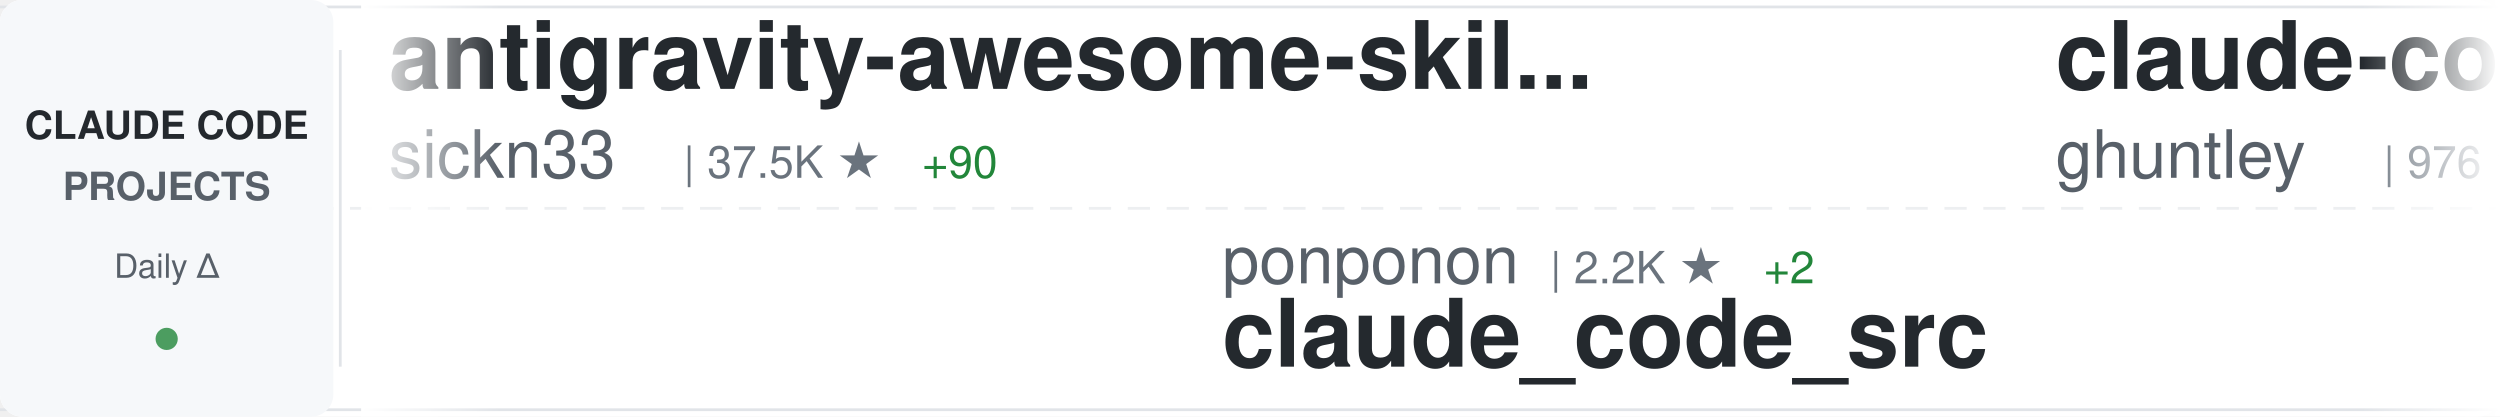
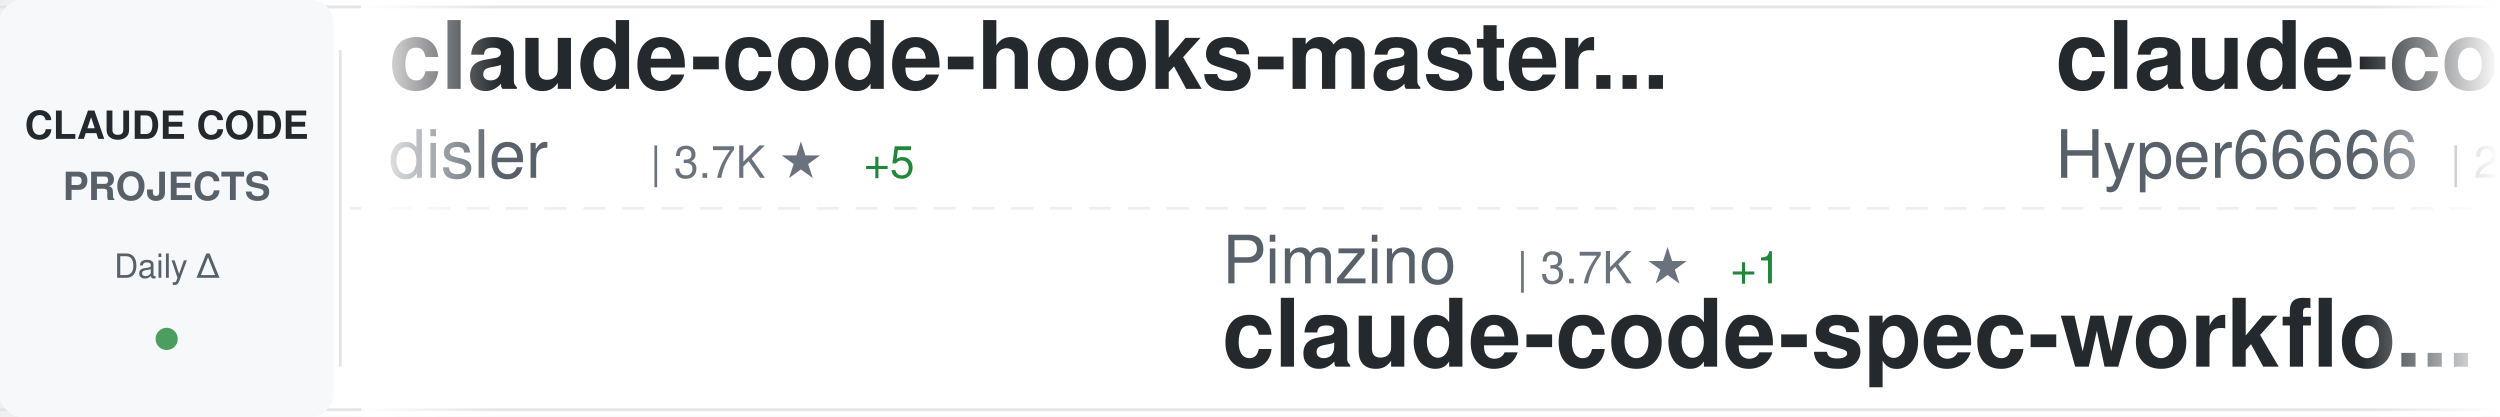
<svg xmlns="http://www.w3.org/2000/svg" width="900" height="150">
  <defs>
    <linearGradient id="awesomeLeftFade" x1="0%" y1="0%" x2="100%" y2="0%">
      <stop offset="0%" style="stop-color:#ffffff;stop-opacity:1" />
      <stop offset="100%" style="stop-color:#ffffff;stop-opacity:0" />
    </linearGradient>
    <linearGradient id="awesomeRightFade" x1="0%" y1="0%" x2="100%" y2="0%">
      <stop offset="0%" style="stop-color:#ffffff;stop-opacity:0" />
      <stop offset="100%" style="stop-color:#ffffff;stop-opacity:1" />
    </linearGradient>
  </defs>
  <rect width="900" height="150" fill="#ffffff" rx="8" />
  <rect x="0" y="2" width="900" height="1" fill="#e1e4e8" />
  <rect x="0" y="147" width="900" height="1" fill="#e1e4e8" />
  <line x1="0" y1="75" x2="900" y2="75" stroke="#e1e4e8" stroke-width="1" stroke-dasharray="8 6" opacity="0.6" />
  <rect x="0" y="0" width="120" height="150" fill="#f6f8fa" rx="8" />
  <text x="60" y="50" font-family="-apple-system, BlinkMacSystemFont, 'Segoe UI', Helvetica, Arial, sans-serif" font-size="14" font-weight="600" fill="#24292e" text-anchor="middle">CLAUDE CODE</text>
  <text x="60" y="72" font-family="-apple-system, BlinkMacSystemFont, 'Segoe UI', Helvetica, Arial, sans-serif" font-size="14" font-weight="600" fill="#586069" text-anchor="middle">PROJECTS</text>
  <text x="60" y="100" font-family="-apple-system, BlinkMacSystemFont, 'Segoe UI', Helvetica, Arial, sans-serif" font-size="12" font-weight="500" fill="#586069" text-anchor="middle">Daily Δ</text>
  <circle cx="60" cy="122" r="4" fill="#22863a" opacity="0.8" />
  <rect x="122" y="18" width="1" height="114" fill="#e1e4e8" />
  <clipPath id="awesomeTickerClip">
    <rect x="130" y="0" width="770" height="150" />
  </clipPath>
  <g clip-path="url(#awesomeTickerClip)">
    <g id="awesomeTickerItems">
      <animateTransform attributeName="transform" attributeType="XML" type="translate" from="0 0" to="-3000 0" dur="54s" repeatCount="indefinite" />
      <g transform="translate(0, 0)">
-         <text x="140" y="32" font-family="-apple-system, BlinkMacSystemFont, 'Segoe UI', Helvetica, Arial, sans-serif" font-size="34" font-weight="600" fill="#24292e">antigravity-awesome-skil...</text>
-         <text x="140" y="64" font-family="-apple-system, BlinkMacSystemFont, 'Segoe UI', Helvetica, Arial, sans-serif" font-size="24" font-weight="400" fill="#586069">sickn33</text>
-         <text x="246" y="64" font-family="-apple-system, BlinkMacSystemFont, 'Segoe UI', Helvetica, Arial, sans-serif" font-size="16" font-weight="500" fill="#6a737d">| 37.5K ★</text>
-         <text x="332" y="64" font-family="-apple-system, BlinkMacSystemFont, 'Segoe UI', Helvetica, Arial, sans-serif" font-size="16" font-weight="500" fill="#22863a"> +90</text>
+         <text x="140" y="32" font-family="-apple-system, BlinkMacSystemFont, 'Segoe UI', Helvetica, Arial, sans-serif" font-size="34" font-weight="600" fill="#24292e">claude-code-hooks-master...</text>
+         <text x="140" y="64" font-family="-apple-system, BlinkMacSystemFont, 'Segoe UI', Helvetica, Arial, sans-serif" font-size="24" font-weight="400" fill="#586069">disler</text>
+         <text x="234" y="64" font-family="-apple-system, BlinkMacSystemFont, 'Segoe UI', Helvetica, Arial, sans-serif" font-size="16" font-weight="500" fill="#6a737d">| 3.7K ★</text>
+         <text x="311" y="64" font-family="-apple-system, BlinkMacSystemFont, 'Segoe UI', Helvetica, Arial, sans-serif" font-size="16" font-weight="500" fill="#22863a"> +5</text>
      </g>
      <g transform="translate(300, 0)">
-         <text x="140" y="102" font-family="-apple-system, BlinkMacSystemFont, 'Segoe UI', Helvetica, Arial, sans-serif" font-size="24" font-weight="400" fill="#586069">ponponon</text>
-         <text x="258" y="102" font-family="-apple-system, BlinkMacSystemFont, 'Segoe UI', Helvetica, Arial, sans-serif" font-size="16" font-weight="500" fill="#6a737d">| 2.2K ★</text>
-         <text x="335" y="102" font-family="-apple-system, BlinkMacSystemFont, 'Segoe UI', Helvetica, Arial, sans-serif" font-size="16" font-weight="500" fill="#22863a"> +2</text>
-         <text x="140" y="132" font-family="-apple-system, BlinkMacSystemFont, 'Segoe UI', Helvetica, Arial, sans-serif" font-size="34" font-weight="600" fill="#24292e">claude_code_src</text>
+         <text x="140" y="102" font-family="-apple-system, BlinkMacSystemFont, 'Segoe UI', Helvetica, Arial, sans-serif" font-size="24" font-weight="400" fill="#586069">Pimzino</text>
+         <text x="246" y="102" font-family="-apple-system, BlinkMacSystemFont, 'Segoe UI', Helvetica, Arial, sans-serif" font-size="16" font-weight="500" fill="#6a737d">| 3.7K ★</text>
+         <text x="323" y="102" font-family="-apple-system, BlinkMacSystemFont, 'Segoe UI', Helvetica, Arial, sans-serif" font-size="16" font-weight="500" fill="#22863a"> +1</text>
+         <text x="140" y="132" font-family="-apple-system, BlinkMacSystemFont, 'Segoe UI', Helvetica, Arial, sans-serif" font-size="34" font-weight="600" fill="#24292e">claude-code-spec-workflo...</text>
      </g>
      <g transform="translate(600, 0)">
-         <text x="140" y="32" font-family="-apple-system, BlinkMacSystemFont, 'Segoe UI', Helvetica, Arial, sans-serif" font-size="34" font-weight="600" fill="#24292e">claude-code-source-code-...</text>
-         <text x="140" y="64" font-family="-apple-system, BlinkMacSystemFont, 'Segoe UI', Helvetica, Arial, sans-serif" font-size="24" font-weight="400" fill="#586069">ghuntley</text>
-         <text x="258" y="64" font-family="-apple-system, BlinkMacSystemFont, 'Segoe UI', Helvetica, Arial, sans-serif" font-size="16" font-weight="500" fill="#6a737d">| 976 ★</text>
+         <text x="140" y="32" font-family="-apple-system, BlinkMacSystemFont, 'Segoe UI', Helvetica, Arial, sans-serif" font-size="34" font-weight="600" fill="#24292e">claude-code-sourcemap</text>
+         <text x="140" y="64" font-family="-apple-system, BlinkMacSystemFont, 'Segoe UI', Helvetica, Arial, sans-serif" font-size="24" font-weight="400" fill="#586069">Hyper66666</text>
+         <text x="282" y="64" font-family="-apple-system, BlinkMacSystemFont, 'Segoe UI', Helvetica, Arial, sans-serif" font-size="16" font-weight="500" fill="#6a737d">| 214 ★</text>
      </g>
      <g transform="translate(900, 0)">
-         <text x="140" y="102" font-family="-apple-system, BlinkMacSystemFont, 'Segoe UI', Helvetica, Arial, sans-serif" font-size="24" font-weight="400" fill="#586069">repowise-dev</text>
-         <text x="306" y="102" font-family="-apple-system, BlinkMacSystemFont, 'Segoe UI', Helvetica, Arial, sans-serif" font-size="16" font-weight="500" fill="#6a737d">| 1.0K ★</text>
-         <text x="383" y="102" font-family="-apple-system, BlinkMacSystemFont, 'Segoe UI', Helvetica, Arial, sans-serif" font-size="16" font-weight="500" fill="#22863a"> +5</text>
-         <text x="140" y="132" font-family="-apple-system, BlinkMacSystemFont, 'Segoe UI', Helvetica, Arial, sans-serif" font-size="34" font-weight="600" fill="#24292e">claude-code-prompts</text>
+         <text x="140" y="102" font-family="-apple-system, BlinkMacSystemFont, 'Segoe UI', Helvetica, Arial, sans-serif" font-size="24" font-weight="400" fill="#586069">AICoderTudou</text>
+         <text x="306" y="102" font-family="-apple-system, BlinkMacSystemFont, 'Segoe UI', Helvetica, Arial, sans-serif" font-size="16" font-weight="500" fill="#6a737d">| 501 ★</text>
+         <text x="140" y="132" font-family="-apple-system, BlinkMacSystemFont, 'Segoe UI', Helvetica, Arial, sans-serif" font-size="34" font-weight="600" fill="#24292e">claude-code-tudou</text>
      </g>
      <g transform="translate(1200, 0)">
-         <text x="140" y="32" font-family="-apple-system, BlinkMacSystemFont, 'Segoe UI', Helvetica, Arial, sans-serif" font-size="34" font-weight="600" fill="#24292e">skills</text>
-         <text x="140" y="64" font-family="-apple-system, BlinkMacSystemFont, 'Segoe UI', Helvetica, Arial, sans-serif" font-size="24" font-weight="400" fill="#586069">anthropics</text>
-         <text x="282" y="64" font-family="-apple-system, BlinkMacSystemFont, 'Segoe UI', Helvetica, Arial, sans-serif" font-size="16" font-weight="500" fill="#6a737d">| 134.4K ★</text>
-         <text x="377" y="64" font-family="-apple-system, BlinkMacSystemFont, 'Segoe UI', Helvetica, Arial, sans-serif" font-size="16" font-weight="500" fill="#22863a"> +670</text>
+         <text x="140" y="32" font-family="-apple-system, BlinkMacSystemFont, 'Segoe UI', Helvetica, Arial, sans-serif" font-size="34" font-weight="600" fill="#24292e">claude-coder</text>
+         <text x="140" y="64" font-family="-apple-system, BlinkMacSystemFont, 'Segoe UI', Helvetica, Arial, sans-serif" font-size="24" font-weight="400" fill="#586069">kodu-ai</text>
+         <text x="246" y="64" font-family="-apple-system, BlinkMacSystemFont, 'Segoe UI', Helvetica, Arial, sans-serif" font-size="16" font-weight="500" fill="#6a737d">| 5.3K ★</text>
      </g>
      <g transform="translate(1500, 0)">
-         <text x="140" y="102" font-family="-apple-system, BlinkMacSystemFont, 'Segoe UI', Helvetica, Arial, sans-serif" font-size="24" font-weight="400" fill="#586069">anthropics</text>
-         <text x="282" y="102" font-family="-apple-system, BlinkMacSystemFont, 'Segoe UI', Helvetica, Arial, sans-serif" font-size="16" font-weight="500" fill="#6a737d">| 826 ★</text>
-         <text x="350" y="102" font-family="-apple-system, BlinkMacSystemFont, 'Segoe UI', Helvetica, Arial, sans-serif" font-size="16" font-weight="500" fill="#22863a"> +2</text>
-         <text x="140" y="132" font-family="-apple-system, BlinkMacSystemFont, 'Segoe UI', Helvetica, Arial, sans-serif" font-size="34" font-weight="600" fill="#24292e">claude-code-base-action</text>
+         <text x="140" y="102" font-family="-apple-system, BlinkMacSystemFont, 'Segoe UI', Helvetica, Arial, sans-serif" font-size="24" font-weight="400" fill="#586069">frankbria</text>
+         <text x="270" y="102" font-family="-apple-system, BlinkMacSystemFont, 'Segoe UI', Helvetica, Arial, sans-serif" font-size="16" font-weight="500" fill="#6a737d">| 9.1K ★</text>
+         <text x="347" y="102" font-family="-apple-system, BlinkMacSystemFont, 'Segoe UI', Helvetica, Arial, sans-serif" font-size="16" font-weight="500" fill="#22863a"> +15</text>
+         <text x="140" y="132" font-family="-apple-system, BlinkMacSystemFont, 'Segoe UI', Helvetica, Arial, sans-serif" font-size="34" font-weight="600" fill="#24292e">ralph-claude-code</text>
      </g>
      <g transform="translate(1800, 0)">
-         <text x="140" y="32" font-family="-apple-system, BlinkMacSystemFont, 'Segoe UI', Helvetica, Arial, sans-serif" font-size="34" font-weight="600" fill="#24292e">oh-my-claudecode</text>
-         <text x="140" y="64" font-family="-apple-system, BlinkMacSystemFont, 'Segoe UI', Helvetica, Arial, sans-serif" font-size="24" font-weight="400" fill="#586069">Yeachan-Heo</text>
-         <text x="294" y="64" font-family="-apple-system, BlinkMacSystemFont, 'Segoe UI', Helvetica, Arial, sans-serif" font-size="16" font-weight="500" fill="#6a737d">| 33.9K ★</text>
-         <text x="380" y="64" font-family="-apple-system, BlinkMacSystemFont, 'Segoe UI', Helvetica, Arial, sans-serif" font-size="16" font-weight="500" fill="#22863a"> +141</text>
+         <text x="140" y="32" font-family="-apple-system, BlinkMacSystemFont, 'Segoe UI', Helvetica, Arial, sans-serif" font-size="34" font-weight="600" fill="#24292e">claude-code-book</text>
+         <text x="140" y="64" font-family="-apple-system, BlinkMacSystemFont, 'Segoe UI', Helvetica, Arial, sans-serif" font-size="24" font-weight="400" fill="#586069">lintsinghua</text>
+         <text x="294" y="64" font-family="-apple-system, BlinkMacSystemFont, 'Segoe UI', Helvetica, Arial, sans-serif" font-size="16" font-weight="500" fill="#6a737d">| 3.3K ★</text>
+         <text x="371" y="64" font-family="-apple-system, BlinkMacSystemFont, 'Segoe UI', Helvetica, Arial, sans-serif" font-size="16" font-weight="500" fill="#22863a"> +16</text>
      </g>
      <g transform="translate(2100, 0)">
-         <text x="140" y="102" font-family="-apple-system, BlinkMacSystemFont, 'Segoe UI', Helvetica, Arial, sans-serif" font-size="24" font-weight="400" fill="#586069">hangsman</text>
-         <text x="258" y="102" font-family="-apple-system, BlinkMacSystemFont, 'Segoe UI', Helvetica, Arial, sans-serif" font-size="16" font-weight="500" fill="#6a737d">| 777 ★</text>
+         <text x="140" y="102" font-family="-apple-system, BlinkMacSystemFont, 'Segoe UI', Helvetica, Arial, sans-serif" font-size="24" font-weight="400" fill="#586069">guanshan</text>
+         <text x="258" y="102" font-family="-apple-system, BlinkMacSystemFont, 'Segoe UI', Helvetica, Arial, sans-serif" font-size="16" font-weight="500" fill="#6a737d">| 59 ★</text>
+         <text x="140" y="132" font-family="-apple-system, BlinkMacSystemFont, 'Segoe UI', Helvetica, Arial, sans-serif" font-size="34" font-weight="600" fill="#24292e">ClaudeCode</text>
+       </g>
+       <g transform="translate(2400, 0)">
+         <text x="140" y="32" font-family="-apple-system, BlinkMacSystemFont, 'Segoe UI', Helvetica, Arial, sans-serif" font-size="34" font-weight="600" fill="#24292e">claude-code-rust</text>
+         <text x="140" y="64" font-family="-apple-system, BlinkMacSystemFont, 'Segoe UI', Helvetica, Arial, sans-serif" font-size="24" font-weight="400" fill="#586069">lorryjovens-hub</text>
+         <text x="342" y="64" font-family="-apple-system, BlinkMacSystemFont, 'Segoe UI', Helvetica, Arial, sans-serif" font-size="16" font-weight="500" fill="#6a737d">| 1.6K ★</text>
+         <text x="419" y="64" font-family="-apple-system, BlinkMacSystemFont, 'Segoe UI', Helvetica, Arial, sans-serif" font-size="16" font-weight="500" fill="#22863a"> +7</text>
+       </g>
+       <g transform="translate(2700, 0)">
+         <text x="140" y="102" font-family="-apple-system, BlinkMacSystemFont, 'Segoe UI', Helvetica, Arial, sans-serif" font-size="24" font-weight="400" fill="#586069">AprilNEA</text>
+         <text x="258" y="102" font-family="-apple-system, BlinkMacSystemFont, 'Segoe UI', Helvetica, Arial, sans-serif" font-size="16" font-weight="500" fill="#6a737d">| 379 ★</text>
        <text x="326" y="102" font-family="-apple-system, BlinkMacSystemFont, 'Segoe UI', Helvetica, Arial, sans-serif" font-size="16" font-weight="500" fill="#22863a"> +2</text>
        <text x="140" y="132" font-family="-apple-system, BlinkMacSystemFont, 'Segoe UI', Helvetica, Arial, sans-serif" font-size="34" font-weight="600" fill="#24292e">claude-code-source</text>
      </g>
-       <g transform="translate(2400, 0)">
-         <text x="140" y="32" font-family="-apple-system, BlinkMacSystemFont, 'Segoe UI', Helvetica, Arial, sans-serif" font-size="34" font-weight="600" fill="#24292e">claudecodeui</text>
-         <text x="140" y="64" font-family="-apple-system, BlinkMacSystemFont, 'Segoe UI', Helvetica, Arial, sans-serif" font-size="24" font-weight="400" fill="#586069">siteboon</text>
-         <text x="258" y="64" font-family="-apple-system, BlinkMacSystemFont, 'Segoe UI', Helvetica, Arial, sans-serif" font-size="16" font-weight="500" fill="#6a737d">| 10.9K ★</text>
-         <text x="344" y="64" font-family="-apple-system, BlinkMacSystemFont, 'Segoe UI', Helvetica, Arial, sans-serif" font-size="16" font-weight="500" fill="#22863a"> +37</text>
-       </g>
-       <g transform="translate(2700, 0)">
-         <text x="140" y="102" font-family="-apple-system, BlinkMacSystemFont, 'Segoe UI', Helvetica, Arial, sans-serif" font-size="24" font-weight="400" fill="#586069">FlorianBruniaux</text>
-         <text x="342" y="102" font-family="-apple-system, BlinkMacSystemFont, 'Segoe UI', Helvetica, Arial, sans-serif" font-size="16" font-weight="500" fill="#6a737d">| 4.3K ★</text>
-         <text x="419" y="102" font-family="-apple-system, BlinkMacSystemFont, 'Segoe UI', Helvetica, Arial, sans-serif" font-size="16" font-weight="500" fill="#22863a"> +11</text>
-         <text x="140" y="132" font-family="-apple-system, BlinkMacSystemFont, 'Segoe UI', Helvetica, Arial, sans-serif" font-size="34" font-weight="600" fill="#24292e">claude-code-ultimate-gui...</text>
-       </g>
      <g transform="translate(3000, 0)">
-         <text x="140" y="32" font-family="-apple-system, BlinkMacSystemFont, 'Segoe UI', Helvetica, Arial, sans-serif" font-size="34" font-weight="600" fill="#24292e">antigravity-awesome-skil...</text>
-         <text x="140" y="64" font-family="-apple-system, BlinkMacSystemFont, 'Segoe UI', Helvetica, Arial, sans-serif" font-size="24" font-weight="400" fill="#586069">sickn33</text>
-         <text x="246" y="64" font-family="-apple-system, BlinkMacSystemFont, 'Segoe UI', Helvetica, Arial, sans-serif" font-size="16" font-weight="500" fill="#6a737d">| 37.5K ★</text>
-         <text x="332" y="64" font-family="-apple-system, BlinkMacSystemFont, 'Segoe UI', Helvetica, Arial, sans-serif" font-size="16" font-weight="500" fill="#22863a"> +90</text>
+         <text x="140" y="32" font-family="-apple-system, BlinkMacSystemFont, 'Segoe UI', Helvetica, Arial, sans-serif" font-size="34" font-weight="600" fill="#24292e">claude-code-hooks-master...</text>
+         <text x="140" y="64" font-family="-apple-system, BlinkMacSystemFont, 'Segoe UI', Helvetica, Arial, sans-serif" font-size="24" font-weight="400" fill="#586069">disler</text>
+         <text x="234" y="64" font-family="-apple-system, BlinkMacSystemFont, 'Segoe UI', Helvetica, Arial, sans-serif" font-size="16" font-weight="500" fill="#6a737d">| 3.7K ★</text>
+         <text x="311" y="64" font-family="-apple-system, BlinkMacSystemFont, 'Segoe UI', Helvetica, Arial, sans-serif" font-size="16" font-weight="500" fill="#22863a"> +5</text>
      </g>
      <g transform="translate(3300, 0)">
-         <text x="140" y="102" font-family="-apple-system, BlinkMacSystemFont, 'Segoe UI', Helvetica, Arial, sans-serif" font-size="24" font-weight="400" fill="#586069">ponponon</text>
-         <text x="258" y="102" font-family="-apple-system, BlinkMacSystemFont, 'Segoe UI', Helvetica, Arial, sans-serif" font-size="16" font-weight="500" fill="#6a737d">| 2.2K ★</text>
-         <text x="335" y="102" font-family="-apple-system, BlinkMacSystemFont, 'Segoe UI', Helvetica, Arial, sans-serif" font-size="16" font-weight="500" fill="#22863a"> +2</text>
-         <text x="140" y="132" font-family="-apple-system, BlinkMacSystemFont, 'Segoe UI', Helvetica, Arial, sans-serif" font-size="34" font-weight="600" fill="#24292e">claude_code_src</text>
+         <text x="140" y="102" font-family="-apple-system, BlinkMacSystemFont, 'Segoe UI', Helvetica, Arial, sans-serif" font-size="24" font-weight="400" fill="#586069">Pimzino</text>
+         <text x="246" y="102" font-family="-apple-system, BlinkMacSystemFont, 'Segoe UI', Helvetica, Arial, sans-serif" font-size="16" font-weight="500" fill="#6a737d">| 3.7K ★</text>
+         <text x="323" y="102" font-family="-apple-system, BlinkMacSystemFont, 'Segoe UI', Helvetica, Arial, sans-serif" font-size="16" font-weight="500" fill="#22863a"> +1</text>
+         <text x="140" y="132" font-family="-apple-system, BlinkMacSystemFont, 'Segoe UI', Helvetica, Arial, sans-serif" font-size="34" font-weight="600" fill="#24292e">claude-code-spec-workflo...</text>
      </g>
      <g transform="translate(3600, 0)">
-         <text x="140" y="32" font-family="-apple-system, BlinkMacSystemFont, 'Segoe UI', Helvetica, Arial, sans-serif" font-size="34" font-weight="600" fill="#24292e">claude-code-source-code-...</text>
-         <text x="140" y="64" font-family="-apple-system, BlinkMacSystemFont, 'Segoe UI', Helvetica, Arial, sans-serif" font-size="24" font-weight="400" fill="#586069">ghuntley</text>
-         <text x="258" y="64" font-family="-apple-system, BlinkMacSystemFont, 'Segoe UI', Helvetica, Arial, sans-serif" font-size="16" font-weight="500" fill="#6a737d">| 976 ★</text>
+         <text x="140" y="32" font-family="-apple-system, BlinkMacSystemFont, 'Segoe UI', Helvetica, Arial, sans-serif" font-size="34" font-weight="600" fill="#24292e">claude-code-sourcemap</text>
+         <text x="140" y="64" font-family="-apple-system, BlinkMacSystemFont, 'Segoe UI', Helvetica, Arial, sans-serif" font-size="24" font-weight="400" fill="#586069">Hyper66666</text>
+         <text x="282" y="64" font-family="-apple-system, BlinkMacSystemFont, 'Segoe UI', Helvetica, Arial, sans-serif" font-size="16" font-weight="500" fill="#6a737d">| 214 ★</text>
      </g>
      <g transform="translate(3900, 0)">
-         <text x="140" y="102" font-family="-apple-system, BlinkMacSystemFont, 'Segoe UI', Helvetica, Arial, sans-serif" font-size="24" font-weight="400" fill="#586069">repowise-dev</text>
-         <text x="306" y="102" font-family="-apple-system, BlinkMacSystemFont, 'Segoe UI', Helvetica, Arial, sans-serif" font-size="16" font-weight="500" fill="#6a737d">| 1.0K ★</text>
-         <text x="383" y="102" font-family="-apple-system, BlinkMacSystemFont, 'Segoe UI', Helvetica, Arial, sans-serif" font-size="16" font-weight="500" fill="#22863a"> +5</text>
-         <text x="140" y="132" font-family="-apple-system, BlinkMacSystemFont, 'Segoe UI', Helvetica, Arial, sans-serif" font-size="34" font-weight="600" fill="#24292e">claude-code-prompts</text>
+         <text x="140" y="102" font-family="-apple-system, BlinkMacSystemFont, 'Segoe UI', Helvetica, Arial, sans-serif" font-size="24" font-weight="400" fill="#586069">AICoderTudou</text>
+         <text x="306" y="102" font-family="-apple-system, BlinkMacSystemFont, 'Segoe UI', Helvetica, Arial, sans-serif" font-size="16" font-weight="500" fill="#6a737d">| 501 ★</text>
+         <text x="140" y="132" font-family="-apple-system, BlinkMacSystemFont, 'Segoe UI', Helvetica, Arial, sans-serif" font-size="34" font-weight="600" fill="#24292e">claude-code-tudou</text>
      </g>
    </g>
  </g>
  <rect x="130" y="0" width="50" height="150" fill="url(#awesomeLeftFade)" />
  <rect x="850" y="0" width="50" height="150" fill="url(#awesomeRightFade)" />
</svg>
